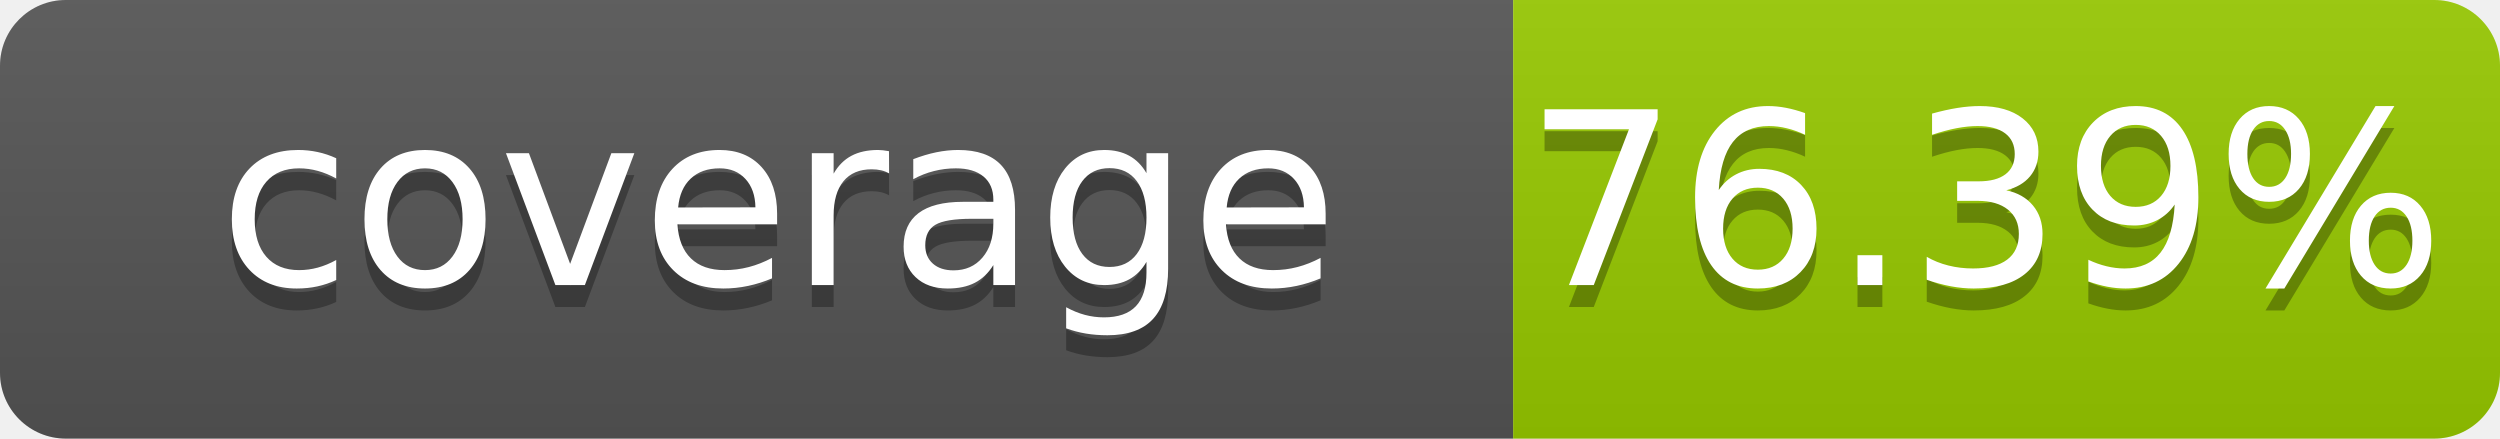
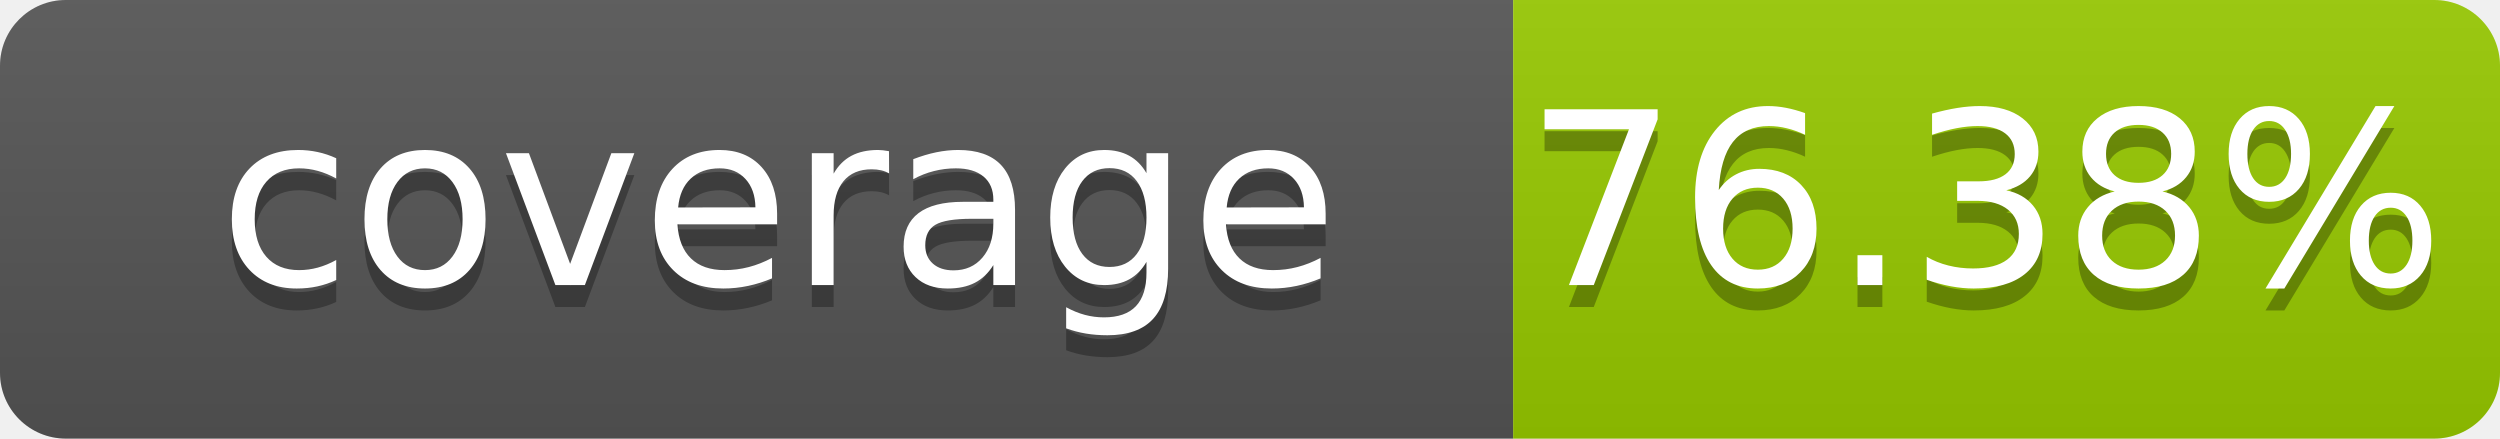
- <svg xmlns="http://www.w3.org/2000/svg" width="114" height="20" role="img" aria-label="coverage: 76.39%">
+ <svg xmlns="http://www.w3.org/2000/svg" width="114" height="20" role="img" aria-label="coverage: 76.38%">
  <linearGradient id="s" x2="0" y2="100%">
    <stop offset="0" stop-color="#bbb" stop-opacity=".1" />
    <stop offset="1" stop-opacity=".1" />
  </linearGradient>
  <clipPath id="r">
    <rect width="114" height="20" rx="3" fill="#fff" />
  </clipPath>
  <g clip-path="url(#r)">
    <rect width="69" height="20" fill="#555" />
    <rect x="69" width="45" height="20" fill="#97ca00" />
    <rect width="114" height="20" fill="url(#s)" />
  </g>
  <g fill="#fff" text-anchor="middle" font-family="Verdana,Geneva,DejaVu Sans,sans-serif" font-size="110" text-rendering="geometricPrecision">
    <text x="355" y="140" transform="scale(.1)" fill="#010101" fill-opacity=".3">coverage</text>
    <text x="355" y="130" transform="scale(.1)">coverage</text>
-     <text x="905" y="140" transform="scale(.1)" fill="#010101" fill-opacity=".3">76.39%</text>
-     <text x="905" y="130" transform="scale(.1)">76.39%</text>
+     <text x="905" y="140" transform="scale(.1)" fill="#010101" fill-opacity=".3">76.38%</text>
+     <text x="905" y="130" transform="scale(.1)">76.38%</text>
  </g>
</svg>
